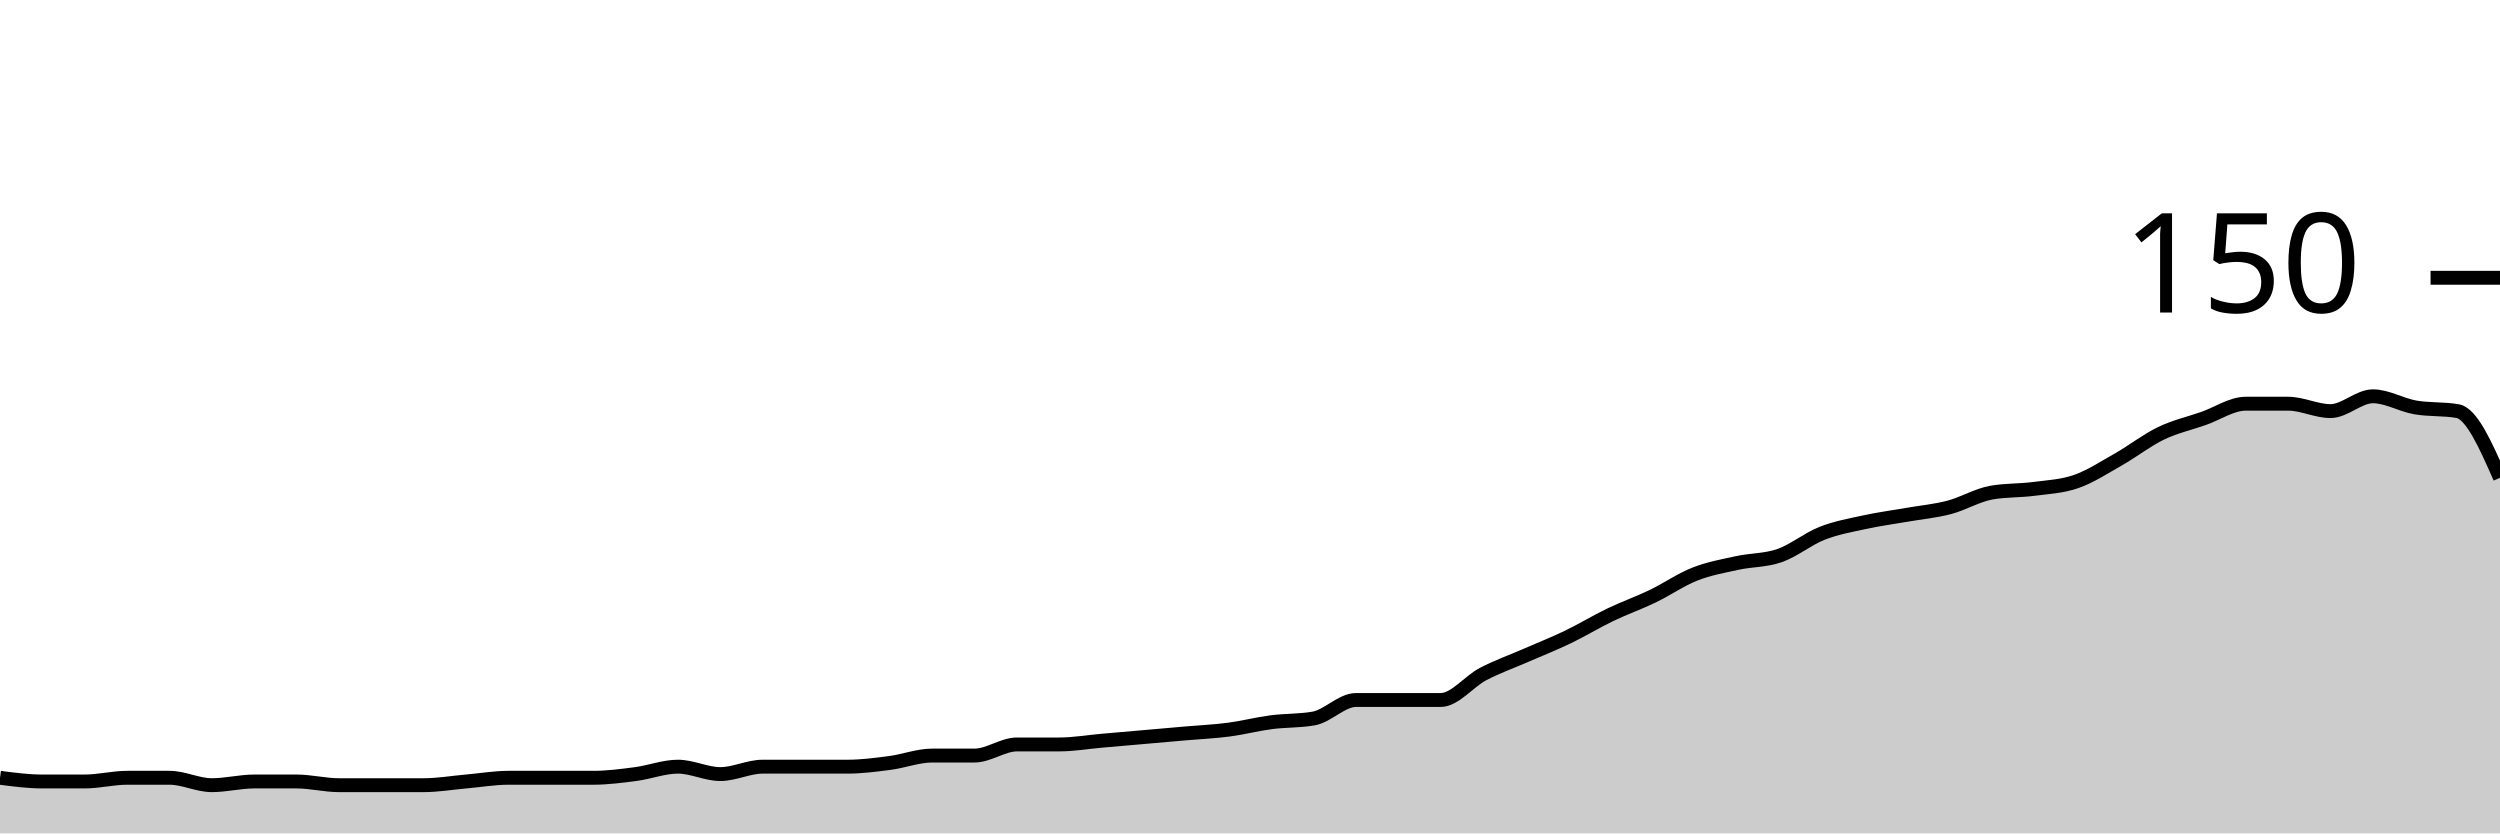
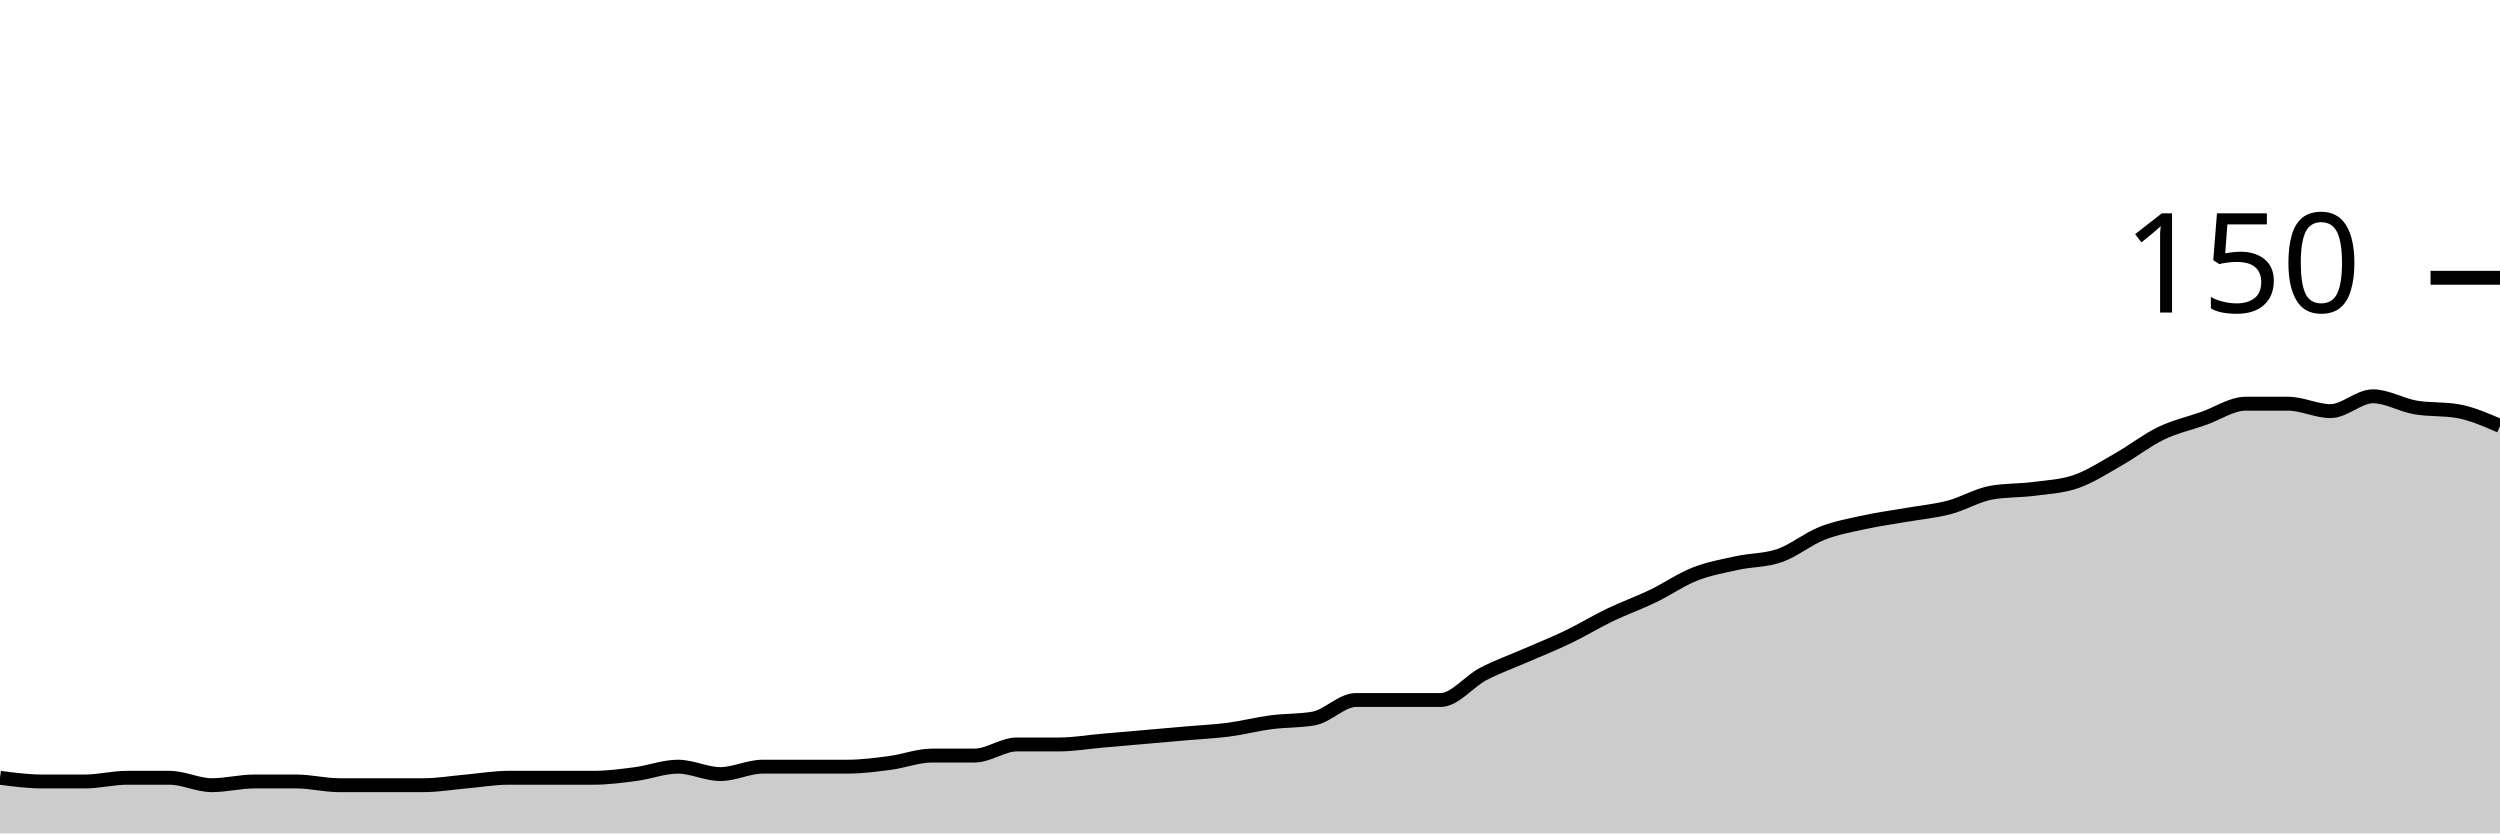
<svg xmlns="http://www.w3.org/2000/svg" viewBox="0 0 180 60">
  <g transform="translate(0,20)">
-     <path class="area" fill="rgba(0, 0, 0, 0.2)" d="M0,36C1.017,36.133,2.034,36.267,3.051,36.267C4.068,36.267,5.085,36.267,6.102,36.267C7.119,36.267,8.136,36,9.153,36C10.169,36,11.186,36,12.203,36C13.22,36,14.237,36.533,15.254,36.533C16.271,36.533,17.288,36.267,18.305,36.267C19.322,36.267,20.339,36.267,21.356,36.267C22.373,36.267,23.39,36.533,24.407,36.533C25.424,36.533,26.441,36.533,27.458,36.533C28.475,36.533,29.492,36.533,30.508,36.533C31.525,36.533,32.542,36.356,33.559,36.267C34.576,36.178,35.593,36,36.61,36C37.627,36,38.644,36,39.661,36C40.678,36,41.695,36,42.712,36C43.729,36,44.746,35.867,45.763,35.733C46.78,35.6,47.797,35.2,48.814,35.2C49.831,35.2,50.847,35.733,51.864,35.733C52.881,35.733,53.898,35.2,54.915,35.2C55.932,35.2,56.949,35.2,57.966,35.2C58.983,35.2,60,35.2,61.017,35.2C62.034,35.2,63.051,35.067,64.068,34.933C65.085,34.8,66.102,34.4,67.119,34.4C68.136,34.4,69.153,34.4,70.169,34.4C71.186,34.4,72.203,33.6,73.22,33.6C74.237,33.6,75.254,33.6,76.271,33.6C77.288,33.6,78.305,33.422,79.322,33.333C80.339,33.244,81.356,33.156,82.373,33.067C83.39,32.978,84.407,32.889,85.424,32.8C86.441,32.711,87.458,32.667,88.475,32.533C89.492,32.4,90.508,32.133,91.525,32C92.542,31.867,93.559,31.911,94.576,31.733C95.593,31.556,96.61,30.4,97.627,30.4C98.644,30.4,99.661,30.4,100.678,30.4C101.695,30.4,102.712,30.4,103.729,30.4C104.746,30.4,105.763,29.067,106.78,28.533C107.797,28,108.814,27.644,109.831,27.2C110.847,26.756,111.864,26.356,112.881,25.867C113.898,25.378,114.915,24.756,115.932,24.267C116.949,23.778,117.966,23.422,118.983,22.933C120,22.444,121.017,21.733,122.034,21.333C123.051,20.933,124.068,20.756,125.085,20.533C126.102,20.311,127.119,20.356,128.136,20C129.153,19.644,130.169,18.8,131.186,18.4C132.203,18,133.22,17.822,134.237,17.6C135.254,17.378,136.271,17.244,137.288,17.067C138.305,16.889,139.322,16.8,140.339,16.533C141.356,16.267,142.373,15.644,143.39,15.467C144.407,15.289,145.424,15.333,146.441,15.2C147.458,15.067,148.475,15.022,149.492,14.667C150.508,14.311,151.525,13.644,152.542,13.067C153.559,12.489,154.576,11.689,155.593,11.2C156.61,10.711,157.627,10.489,158.644,10.133C159.661,9.778,160.678,9.067,161.695,9.067C162.712,9.067,163.729,9.067,164.746,9.067C165.763,9.067,166.78,9.6,167.797,9.6C168.814,9.6,169.831,8.533,170.847,8.533C171.864,8.533,172.881,9.156,173.898,9.333C174.915,9.511,175.932,9.422,176.949,9.6C177.966,9.778,178.983,12.089,180,14.4L180,40C178.983,40,177.966,40,176.949,40C175.932,40,174.915,40,173.898,40C172.881,40,171.864,40,170.847,40C169.831,40,168.814,40,167.797,40C166.78,40,165.763,40,164.746,40C163.729,40,162.712,40,161.695,40C160.678,40,159.661,40,158.644,40C157.627,40,156.61,40,155.593,40C154.576,40,153.559,40,152.542,40C151.525,40,150.508,40,149.492,40C148.475,40,147.458,40,146.441,40C145.424,40,144.407,40,143.39,40C142.373,40,141.356,40,140.339,40C139.322,40,138.305,40,137.288,40C136.271,40,135.254,40,134.237,40C133.22,40,132.203,40,131.186,40C130.169,40,129.153,40,128.136,40C127.119,40,126.102,40,125.085,40C124.068,40,123.051,40,122.034,40C121.017,40,120,40,118.983,40C117.966,40,116.949,40,115.932,40C114.915,40,113.898,40,112.881,40C111.864,40,110.847,40,109.831,40C108.814,40,107.797,40,106.78,40C105.763,40,104.746,40,103.729,40C102.712,40,101.695,40,100.678,40C99.661,40,98.644,40,97.627,40C96.61,40,95.593,40,94.576,40C93.559,40,92.542,40,91.525,40C90.508,40,89.492,40,88.475,40C87.458,40,86.441,40,85.424,40C84.407,40,83.39,40,82.373,40C81.356,40,80.339,40,79.322,40C78.305,40,77.288,40,76.271,40C75.254,40,74.237,40,73.22,40C72.203,40,71.186,40,70.169,40C69.153,40,68.136,40,67.119,40C66.102,40,65.085,40,64.068,40C63.051,40,62.034,40,61.017,40C60,40,58.983,40,57.966,40C56.949,40,55.932,40,54.915,40C53.898,40,52.881,40,51.864,40C50.847,40,49.831,40,48.814,40C47.797,40,46.78,40,45.763,40C44.746,40,43.729,40,42.712,40C41.695,40,40.678,40,39.661,40C38.644,40,37.627,40,36.61,40C35.593,40,34.576,40,33.559,40C32.542,40,31.525,40,30.508,40C29.492,40,28.475,40,27.458,40C26.441,40,25.424,40,24.407,40C23.39,40,22.373,40,21.356,40C20.339,40,19.322,40,18.305,40C17.288,40,16.271,40,15.254,40C14.237,40,13.22,40,12.203,40C11.186,40,10.169,40,9.153,40C8.136,40,7.119,40,6.102,40C5.085,40,4.068,40,3.051,40C2.034,40,1.017,40,0,40Z" />
-     <path class="line" stroke="black" fill="none" d="M0,36C1.017,36.133,2.034,36.267,3.051,36.267C4.068,36.267,5.085,36.267,6.102,36.267C7.119,36.267,8.136,36,9.153,36C10.169,36,11.186,36,12.203,36C13.22,36,14.237,36.533,15.254,36.533C16.271,36.533,17.288,36.267,18.305,36.267C19.322,36.267,20.339,36.267,21.356,36.267C22.373,36.267,23.39,36.533,24.407,36.533C25.424,36.533,26.441,36.533,27.458,36.533C28.475,36.533,29.492,36.533,30.508,36.533C31.525,36.533,32.542,36.356,33.559,36.267C34.576,36.178,35.593,36,36.61,36C37.627,36,38.644,36,39.661,36C40.678,36,41.695,36,42.712,36C43.729,36,44.746,35.867,45.763,35.733C46.78,35.6,47.797,35.2,48.814,35.2C49.831,35.2,50.847,35.733,51.864,35.733C52.881,35.733,53.898,35.2,54.915,35.2C55.932,35.2,56.949,35.2,57.966,35.2C58.983,35.2,60,35.2,61.017,35.2C62.034,35.2,63.051,35.067,64.068,34.933C65.085,34.8,66.102,34.4,67.119,34.4C68.136,34.4,69.153,34.4,70.169,34.4C71.186,34.4,72.203,33.6,73.22,33.6C74.237,33.6,75.254,33.6,76.271,33.6C77.288,33.6,78.305,33.422,79.322,33.333C80.339,33.244,81.356,33.156,82.373,33.067C83.39,32.978,84.407,32.889,85.424,32.8C86.441,32.711,87.458,32.667,88.475,32.533C89.492,32.4,90.508,32.133,91.525,32C92.542,31.867,93.559,31.911,94.576,31.733C95.593,31.556,96.61,30.4,97.627,30.4C98.644,30.4,99.661,30.4,100.678,30.4C101.695,30.4,102.712,30.4,103.729,30.4C104.746,30.4,105.763,29.067,106.78,28.533C107.797,28,108.814,27.644,109.831,27.2C110.847,26.756,111.864,26.356,112.881,25.867C113.898,25.378,114.915,24.756,115.932,24.267C116.949,23.778,117.966,23.422,118.983,22.933C120,22.444,121.017,21.733,122.034,21.333C123.051,20.933,124.068,20.756,125.085,20.533C126.102,20.311,127.119,20.356,128.136,20C129.153,19.644,130.169,18.8,131.186,18.4C132.203,18,133.22,17.822,134.237,17.6C135.254,17.378,136.271,17.244,137.288,17.067C138.305,16.889,139.322,16.8,140.339,16.533C141.356,16.267,142.373,15.644,143.39,15.467C144.407,15.289,145.424,15.333,146.441,15.2C147.458,15.067,148.475,15.022,149.492,14.667C150.508,14.311,151.525,13.644,152.542,13.067C153.559,12.489,154.576,11.689,155.593,11.2C156.61,10.711,157.627,10.489,158.644,10.133C159.661,9.778,160.678,9.067,161.695,9.067C162.712,9.067,163.729,9.067,164.746,9.067C165.763,9.067,166.78,9.6,167.797,9.6C168.814,9.6,169.831,8.533,170.847,8.533C171.864,8.533,172.881,9.156,173.898,9.333C174.915,9.511,175.932,9.422,176.949,9.6C177.966,9.778,178.983,12.089,180,14.4" />
+     <path class="area" fill="rgba(0, 0, 0, 0.2)" d="M0,36C1.017,36.133,2.034,36.267,3.051,36.267C4.068,36.267,5.085,36.267,6.102,36.267C7.119,36.267,8.136,36,9.153,36C10.169,36,11.186,36,12.203,36C13.22,36,14.237,36.533,15.254,36.533C16.271,36.533,17.288,36.267,18.305,36.267C19.322,36.267,20.339,36.267,21.356,36.267C22.373,36.267,23.39,36.533,24.407,36.533C25.424,36.533,26.441,36.533,27.458,36.533C28.475,36.533,29.492,36.533,30.508,36.533C31.525,36.533,32.542,36.356,33.559,36.267C34.576,36.178,35.593,36,36.61,36C37.627,36,38.644,36,39.661,36C40.678,36,41.695,36,42.712,36C43.729,36,44.746,35.867,45.763,35.733C46.78,35.6,47.797,35.2,48.814,35.2C49.831,35.2,50.847,35.733,51.864,35.733C52.881,35.733,53.898,35.2,54.915,35.2C55.932,35.2,56.949,35.2,57.966,35.2C58.983,35.2,60,35.2,61.017,35.2C62.034,35.2,63.051,35.067,64.068,34.933C65.085,34.8,66.102,34.4,67.119,34.4C68.136,34.4,69.153,34.4,70.169,34.4C71.186,34.4,72.203,33.6,73.22,33.6C74.237,33.6,75.254,33.6,76.271,33.6C77.288,33.6,78.305,33.422,79.322,33.333C80.339,33.244,81.356,33.156,82.373,33.067C83.39,32.978,84.407,32.889,85.424,32.8C86.441,32.711,87.458,32.667,88.475,32.533C89.492,32.4,90.508,32.133,91.525,32C92.542,31.867,93.559,31.911,94.576,31.733C95.593,31.556,96.61,30.4,97.627,30.4C98.644,30.4,99.661,30.4,100.678,30.4C101.695,30.4,102.712,30.4,103.729,30.4C104.746,30.4,105.763,29.067,106.78,28.533C107.797,28,108.814,27.644,109.831,27.2C110.847,26.756,111.864,26.356,112.881,25.867C113.898,25.378,114.915,24.756,115.932,24.267C116.949,23.778,117.966,23.422,118.983,22.933C120,22.444,121.017,21.733,122.034,21.333C123.051,20.933,124.068,20.756,125.085,20.533C126.102,20.311,127.119,20.356,128.136,20C129.153,19.644,130.169,18.8,131.186,18.4C132.203,18,133.22,17.822,134.237,17.6C135.254,17.378,136.271,17.244,137.288,17.067C138.305,16.889,139.322,16.8,140.339,16.533C141.356,16.267,142.373,15.644,143.39,15.467C144.407,15.289,145.424,15.333,146.441,15.2C147.458,15.067,148.475,15.022,149.492,14.667C150.508,14.311,151.525,13.644,152.542,13.067C153.559,12.489,154.576,11.689,155.593,11.2C156.61,10.711,157.627,10.489,158.644,10.133C159.661,9.778,160.678,9.067,161.695,9.067C162.712,9.067,163.729,9.067,164.746,9.067C165.763,9.067,166.78,9.6,167.797,9.6C168.814,9.6,169.831,8.533,170.847,8.533C171.864,8.533,172.881,9.156,173.898,9.333C174.915,9.511,175.932,9.422,176.949,9.6C177.966,9.778,178.983,10.222,180,10.667L180,40C178.983,40,177.966,40,176.949,40C175.932,40,174.915,40,173.898,40C172.881,40,171.864,40,170.847,40C169.831,40,168.814,40,167.797,40C166.78,40,165.763,40,164.746,40C163.729,40,162.712,40,161.695,40C160.678,40,159.661,40,158.644,40C157.627,40,156.61,40,155.593,40C154.576,40,153.559,40,152.542,40C151.525,40,150.508,40,149.492,40C148.475,40,147.458,40,146.441,40C145.424,40,144.407,40,143.39,40C142.373,40,141.356,40,140.339,40C139.322,40,138.305,40,137.288,40C136.271,40,135.254,40,134.237,40C133.22,40,132.203,40,131.186,40C130.169,40,129.153,40,128.136,40C127.119,40,126.102,40,125.085,40C124.068,40,123.051,40,122.034,40C121.017,40,120,40,118.983,40C117.966,40,116.949,40,115.932,40C114.915,40,113.898,40,112.881,40C111.864,40,110.847,40,109.831,40C108.814,40,107.797,40,106.78,40C105.763,40,104.746,40,103.729,40C102.712,40,101.695,40,100.678,40C99.661,40,98.644,40,97.627,40C96.61,40,95.593,40,94.576,40C93.559,40,92.542,40,91.525,40C90.508,40,89.492,40,88.475,40C87.458,40,86.441,40,85.424,40C84.407,40,83.39,40,82.373,40C81.356,40,80.339,40,79.322,40C78.305,40,77.288,40,76.271,40C75.254,40,74.237,40,73.22,40C72.203,40,71.186,40,70.169,40C69.153,40,68.136,40,67.119,40C66.102,40,65.085,40,64.068,40C63.051,40,62.034,40,61.017,40C60,40,58.983,40,57.966,40C56.949,40,55.932,40,54.915,40C53.898,40,52.881,40,51.864,40C50.847,40,49.831,40,48.814,40C47.797,40,46.78,40,45.763,40C44.746,40,43.729,40,42.712,40C41.695,40,40.678,40,39.661,40C38.644,40,37.627,40,36.61,40C35.593,40,34.576,40,33.559,40C32.542,40,31.525,40,30.508,40C29.492,40,28.475,40,27.458,40C26.441,40,25.424,40,24.407,40C23.39,40,22.373,40,21.356,40C20.339,40,19.322,40,18.305,40C17.288,40,16.271,40,15.254,40C14.237,40,13.22,40,12.203,40C11.186,40,10.169,40,9.153,40C8.136,40,7.119,40,6.102,40C5.085,40,4.068,40,3.051,40C2.034,40,1.017,40,0,40Z" />
+     <path class="line" stroke="black" fill="none" d="M0,36C1.017,36.133,2.034,36.267,3.051,36.267C4.068,36.267,5.085,36.267,6.102,36.267C7.119,36.267,8.136,36,9.153,36C10.169,36,11.186,36,12.203,36C13.22,36,14.237,36.533,15.254,36.533C16.271,36.533,17.288,36.267,18.305,36.267C19.322,36.267,20.339,36.267,21.356,36.267C22.373,36.267,23.39,36.533,24.407,36.533C25.424,36.533,26.441,36.533,27.458,36.533C28.475,36.533,29.492,36.533,30.508,36.533C31.525,36.533,32.542,36.356,33.559,36.267C34.576,36.178,35.593,36,36.61,36C37.627,36,38.644,36,39.661,36C40.678,36,41.695,36,42.712,36C43.729,36,44.746,35.867,45.763,35.733C46.78,35.6,47.797,35.2,48.814,35.2C49.831,35.2,50.847,35.733,51.864,35.733C52.881,35.733,53.898,35.2,54.915,35.2C55.932,35.2,56.949,35.2,57.966,35.2C58.983,35.2,60,35.2,61.017,35.2C62.034,35.2,63.051,35.067,64.068,34.933C65.085,34.8,66.102,34.4,67.119,34.4C68.136,34.4,69.153,34.4,70.169,34.4C71.186,34.4,72.203,33.6,73.22,33.6C74.237,33.6,75.254,33.6,76.271,33.6C77.288,33.6,78.305,33.422,79.322,33.333C80.339,33.244,81.356,33.156,82.373,33.067C83.39,32.978,84.407,32.889,85.424,32.8C86.441,32.711,87.458,32.667,88.475,32.533C89.492,32.4,90.508,32.133,91.525,32C92.542,31.867,93.559,31.911,94.576,31.733C95.593,31.556,96.61,30.4,97.627,30.4C98.644,30.4,99.661,30.4,100.678,30.4C101.695,30.4,102.712,30.4,103.729,30.4C104.746,30.4,105.763,29.067,106.78,28.533C107.797,28,108.814,27.644,109.831,27.2C110.847,26.756,111.864,26.356,112.881,25.867C113.898,25.378,114.915,24.756,115.932,24.267C116.949,23.778,117.966,23.422,118.983,22.933C120,22.444,121.017,21.733,122.034,21.333C123.051,20.933,124.068,20.756,125.085,20.533C126.102,20.311,127.119,20.356,128.136,20C129.153,19.644,130.169,18.8,131.186,18.4C132.203,18,133.22,17.822,134.237,17.6C135.254,17.378,136.271,17.244,137.288,17.067C138.305,16.889,139.322,16.8,140.339,16.533C141.356,16.267,142.373,15.644,143.39,15.467C144.407,15.289,145.424,15.333,146.441,15.2C147.458,15.067,148.475,15.022,149.492,14.667C150.508,14.311,151.525,13.644,152.542,13.067C153.559,12.489,154.576,11.689,155.593,11.2C156.61,10.711,157.627,10.489,158.644,10.133C159.661,9.778,160.678,9.067,161.695,9.067C162.712,9.067,163.729,9.067,164.746,9.067C165.763,9.067,166.78,9.6,167.797,9.6C168.814,9.6,169.831,8.533,170.847,8.533C171.864,8.533,172.881,9.156,173.898,9.333C174.915,9.511,175.932,9.422,176.949,9.6C177.966,9.778,178.983,10.222,180,10.667" />
    <path class="axis-ceiling" stroke-width="1" stroke="black" fill="none" d="M175,0L180,0" />
    <text class="axis-ceiling-label" font-family="sans-serif" text-anchor="end" font-size="10px" x="170" y="2.5">150</text>
  </g>
</svg>
